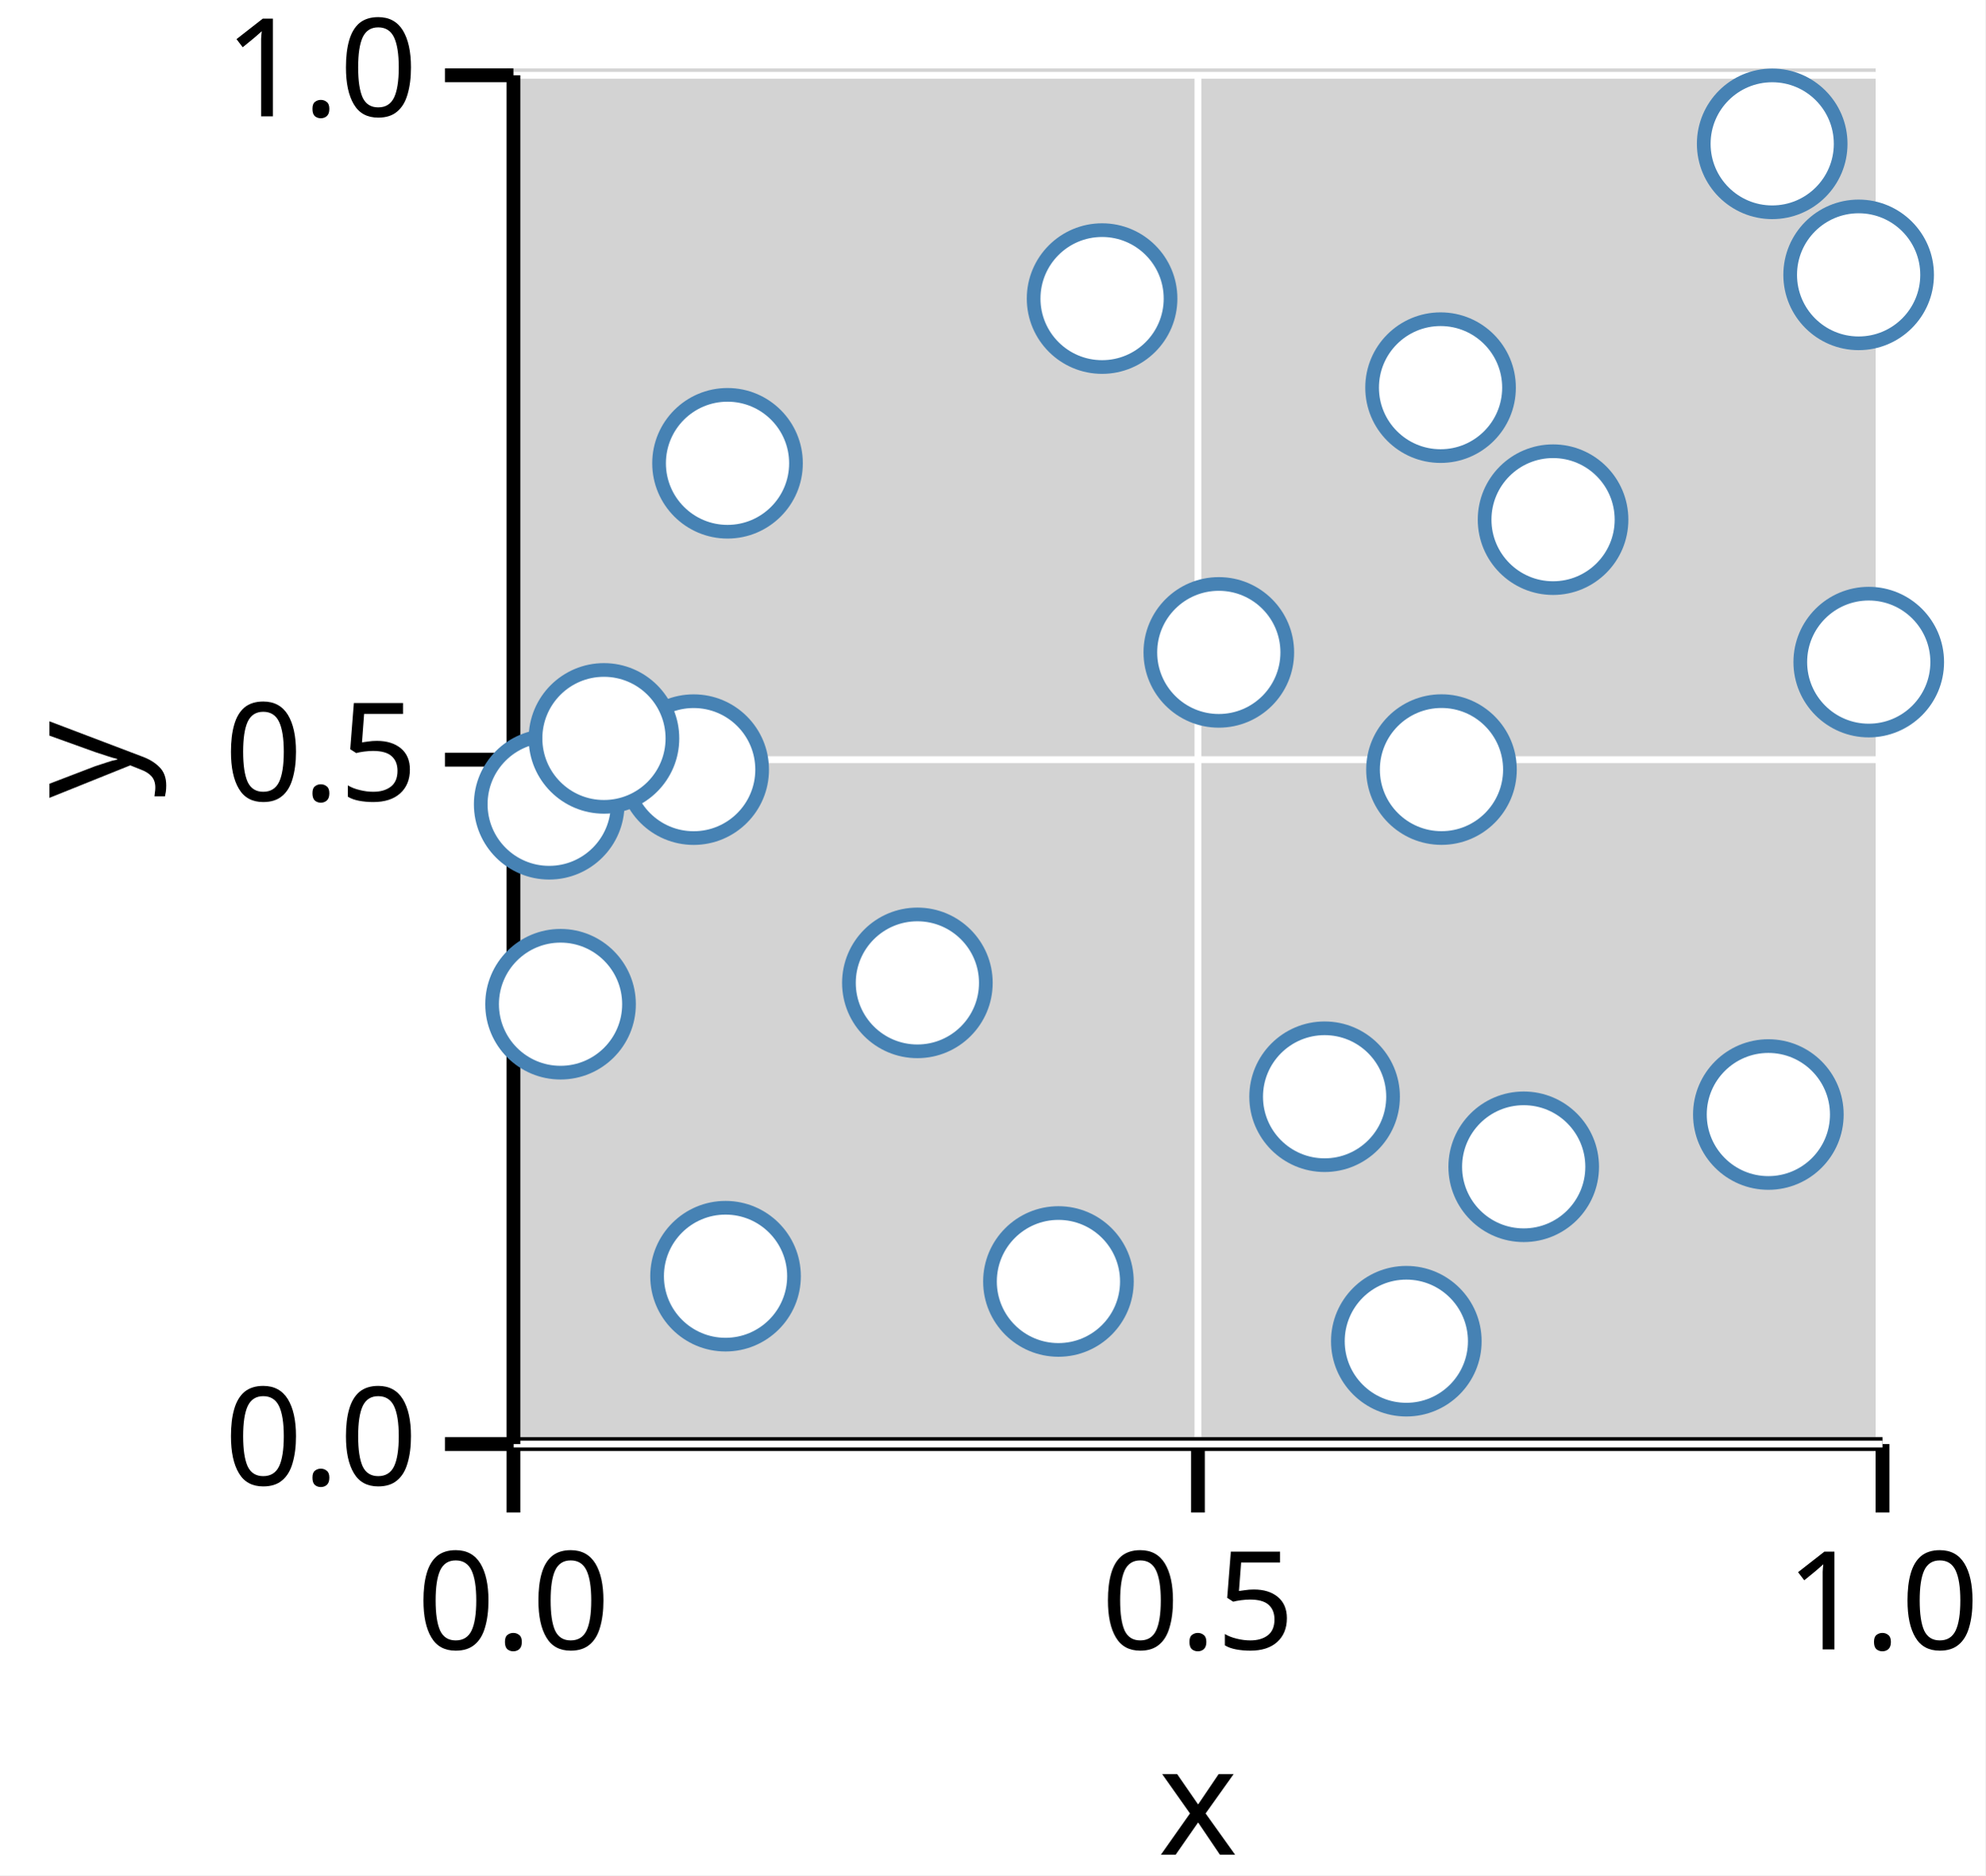
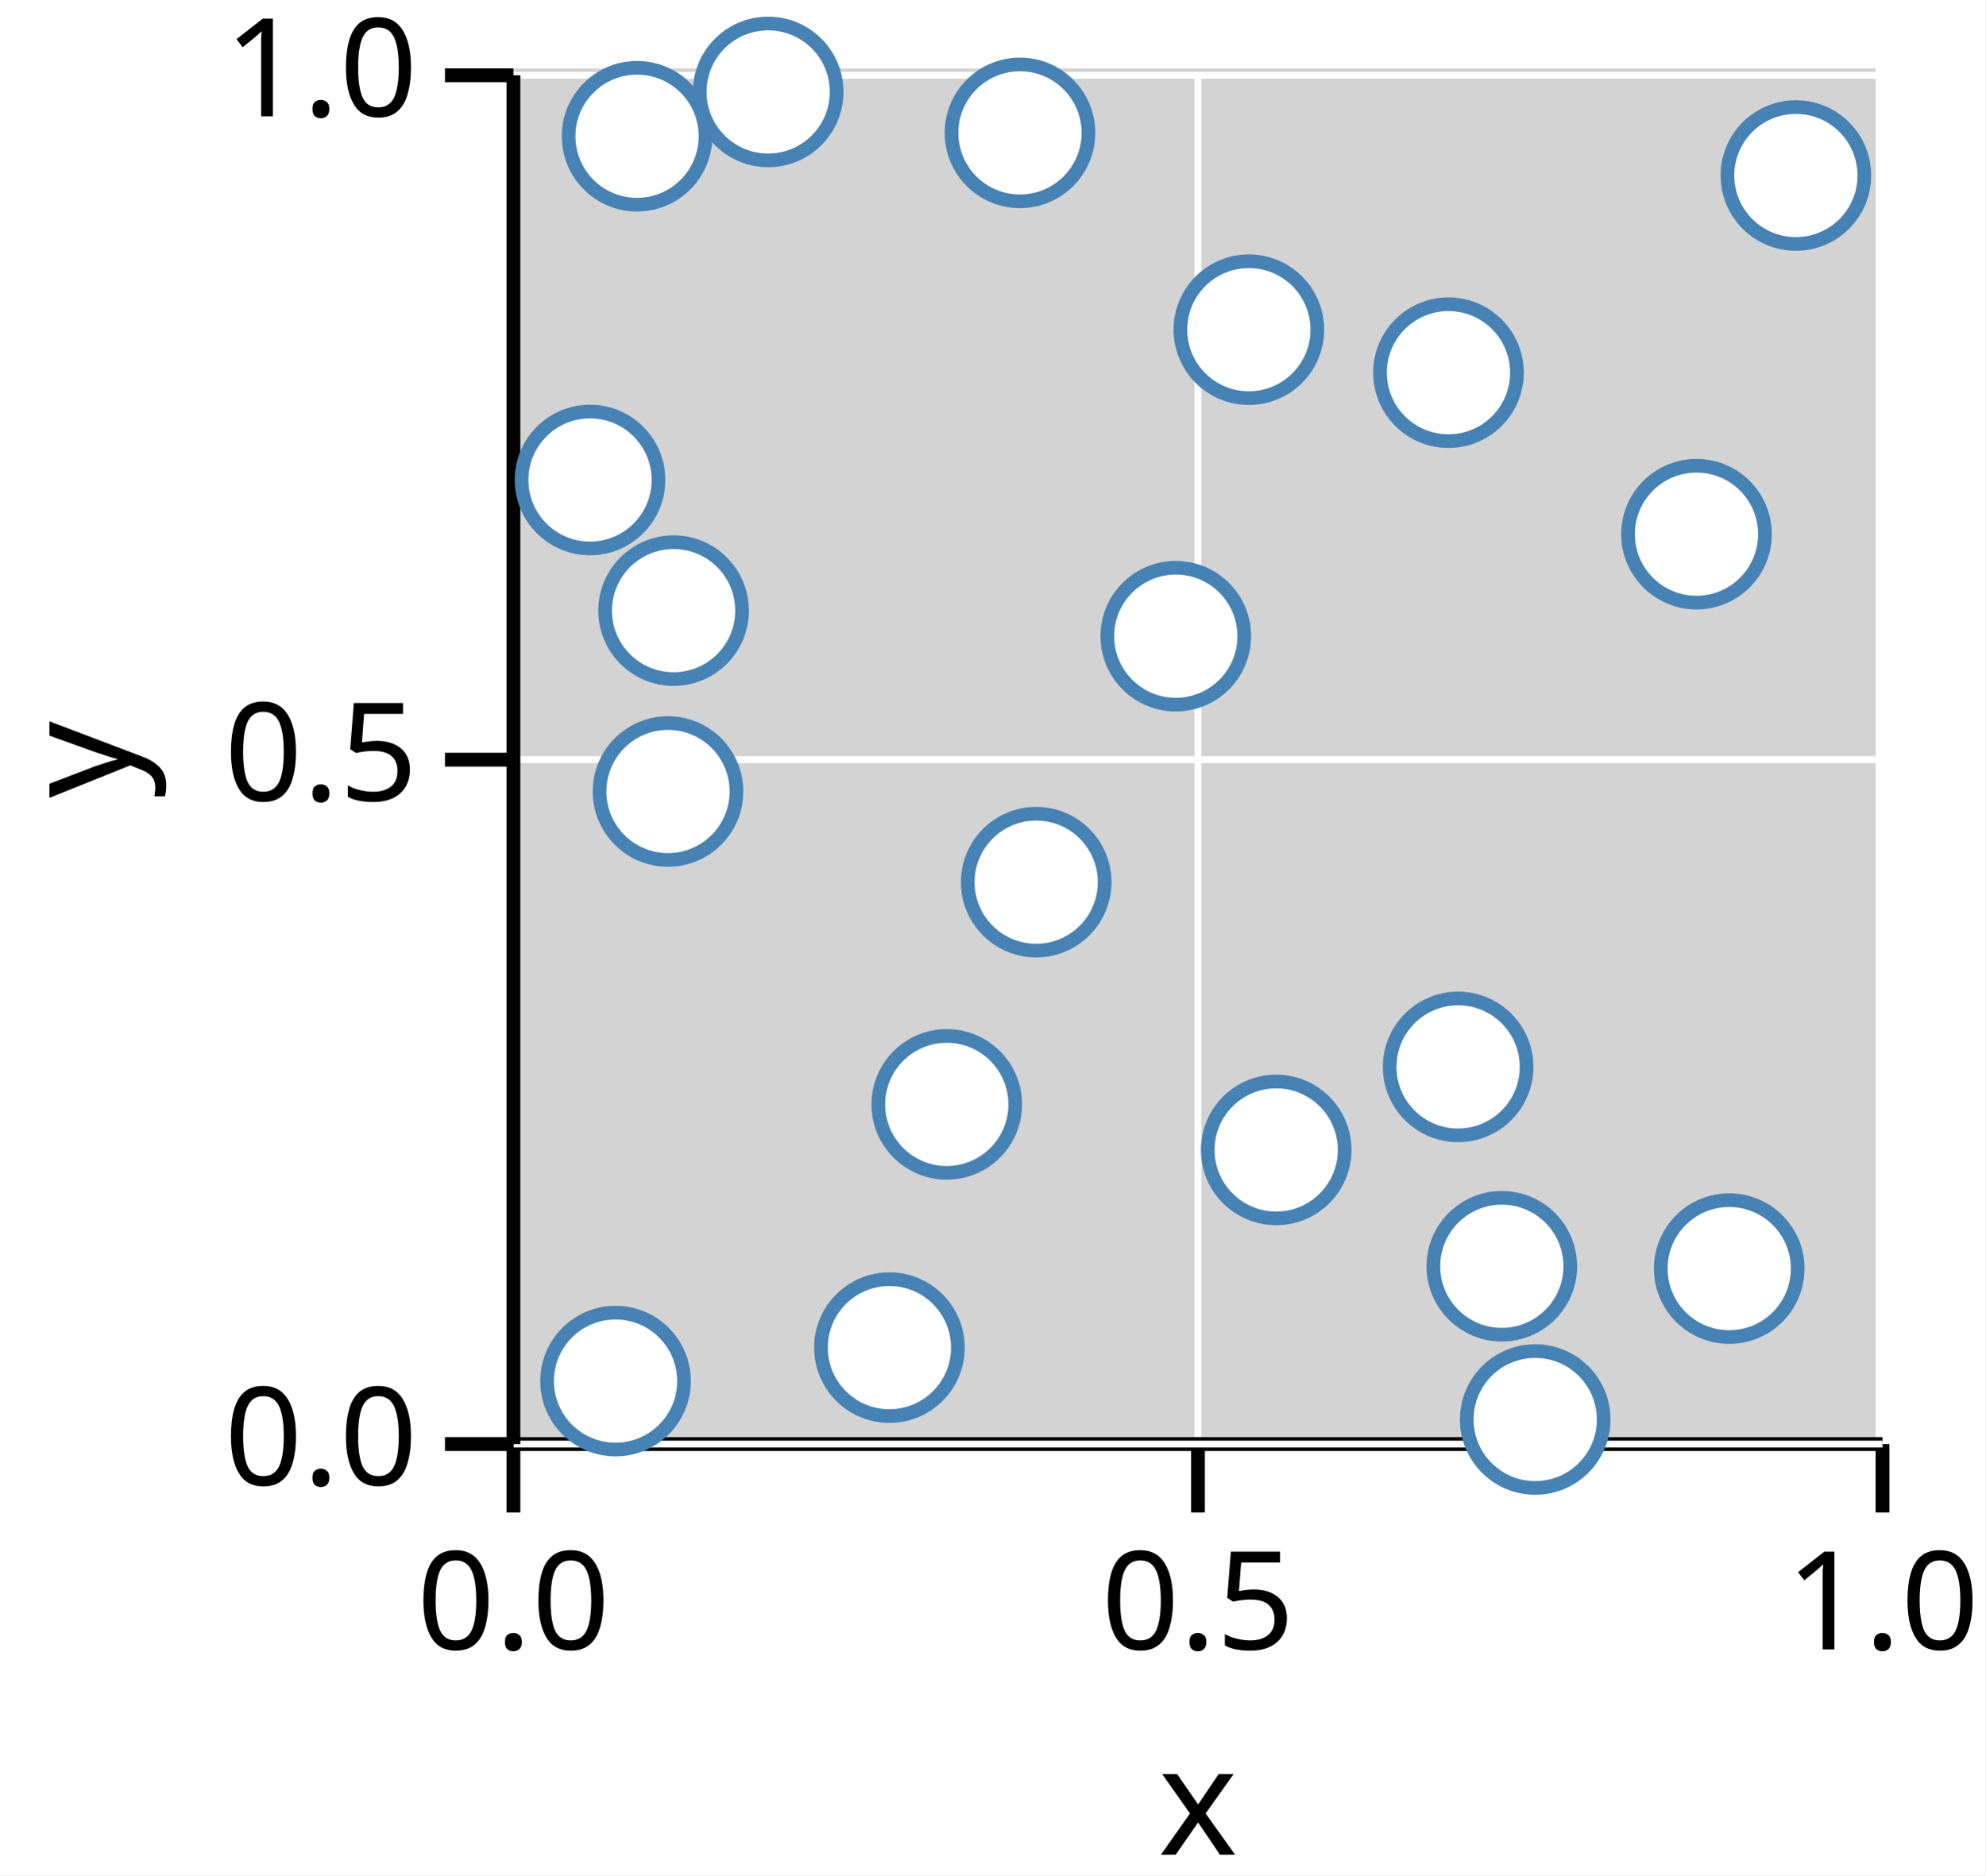
<svg xmlns="http://www.w3.org/2000/svg" version="1.1" class="marks" width="145" height="137" viewBox="0 0 145 137">
  <rect width="145" height="137" fill="white" />
  <g fill="none" stroke-miterlimit="10" transform="translate(37,5)">
    <g class="mark-group role-frame root" role="graphics-object" aria-roledescription="group mark container">
      <g transform="translate(0,0)">
        <path class="background" aria-hidden="true" d="M0,0h100v100h-100Z" fill="lightgray" />
        <g>
          <g class="mark-group role-axis" role="graphics-symbol" aria-roledescription="axis" aria-label="X-axis titled 'x' for a linear scale with values from 0.0 to 1.0">
            <g transform="translate(0.5,100.5)">
              <path class="background" aria-hidden="true" d="M0,0h0v0h0Z" pointer-events="none" />
              <g>
                <g class="mark-rule role-axis-grid" pointer-events="none">
                  <line transform="translate(0,0)" x2="0" y2="-100" stroke="white" stroke-width="0.5" stroke-dasharray="0" opacity="1" />
                  <line transform="translate(50,0)" x2="0" y2="-100" stroke="white" stroke-width="0.5" stroke-dasharray="0" opacity="1" />
                  <line transform="translate(100,0)" x2="0" y2="-100" stroke="white" stroke-width="0.5" stroke-dasharray="0" opacity="1" />
                </g>
                <g class="mark-rule role-axis-tick" pointer-events="none">
                  <line transform="translate(0,0)" x2="0" y2="5" stroke="black" stroke-width="1.01" opacity="1" />
                  <line transform="translate(50,0)" x2="0" y2="5" stroke="black" stroke-width="1.01" opacity="1" />
                  <line transform="translate(100,0)" x2="0" y2="5" stroke="black" stroke-width="1.01" opacity="1" />
                </g>
                <g class="mark-text role-axis-label" pointer-events="none">
                  <text text-anchor="middle" transform="translate(0,15)" font-family="sans-serif" font-size="10px" font-style="normal" font-weight="400" fill="black" opacity="1">0.0</text>
                  <text text-anchor="middle" transform="translate(50,15)" font-family="sans-serif" font-size="10px" font-style="normal" font-weight="400" fill="black" opacity="1">0.5</text>
                  <text text-anchor="middle" transform="translate(100,15)" font-family="sans-serif" font-size="10px" font-style="normal" font-weight="400" fill="black" opacity="1">1.0</text>
                </g>
                <g class="mark-rule role-axis-domain" pointer-events="none">
                  <line transform="translate(0,0)" x2="100" y2="0" stroke="black" stroke-width="1.01" opacity="1" />
                </g>
                <g class="mark-text role-axis-title" pointer-events="none">
                  <text text-anchor="middle" transform="translate(50,30)" font-family="sans-serif" font-size="11px" font-style="normal" font-weight="400" fill="black" opacity="1">x</text>
                </g>
              </g>
              <path class="foreground" aria-hidden="true" d="" pointer-events="none" display="none" />
            </g>
          </g>
          <g class="mark-group role-axis" role="graphics-symbol" aria-roledescription="axis" aria-label="Y-axis titled 'y' for a linear scale with values from 0.0 to 1.0">
            <g transform="translate(0.5,0.5)">
              <path class="background" aria-hidden="true" d="M0,0h0v0h0Z" pointer-events="none" />
              <g>
                <g class="mark-rule role-axis-grid" pointer-events="none">
                  <line transform="translate(0,100)" x2="100" y2="0" stroke="white" stroke-width="0.5" stroke-dasharray="0" opacity="1" />
                  <line transform="translate(0,50)" x2="100" y2="0" stroke="white" stroke-width="0.5" stroke-dasharray="0" opacity="1" />
                  <line transform="translate(0,0)" x2="100" y2="0" stroke="white" stroke-width="0.5" stroke-dasharray="0" opacity="1" />
                </g>
                <g class="mark-rule role-axis-tick" pointer-events="none">
                  <line transform="translate(0,100)" x2="-5" y2="0" stroke="black" stroke-width="1.01" opacity="1" />
                  <line transform="translate(0,50)" x2="-5" y2="0" stroke="black" stroke-width="1.01" opacity="1" />
                  <line transform="translate(0,0)" x2="-5" y2="0" stroke="black" stroke-width="1.01" opacity="1" />
                </g>
                <g class="mark-text role-axis-label" pointer-events="none">
                  <text text-anchor="end" transform="translate(-7,103)" font-family="sans-serif" font-size="10px" font-style="normal" font-weight="400" fill="black" opacity="1">0.0</text>
                  <text text-anchor="end" transform="translate(-7,53)" font-family="sans-serif" font-size="10px" font-style="normal" font-weight="400" fill="black" opacity="1">0.5</text>
                  <text text-anchor="end" transform="translate(-7,3)" font-family="sans-serif" font-size="10px" font-style="normal" font-weight="400" fill="black" opacity="1">1.0</text>
                </g>
                <g class="mark-rule role-axis-domain" pointer-events="none">
                  <line transform="translate(0,100)" x2="0" y2="-100" stroke="black" stroke-width="1.01" opacity="1" />
                </g>
                <g class="mark-text role-axis-title" pointer-events="none">
                  <text text-anchor="middle" transform="translate(-26,50) rotate(-90) translate(0,-2)" font-family="sans-serif" font-size="11px" font-style="normal" font-weight="400" fill="black" opacity="1">y</text>
                </g>
              </g>
              <path class="foreground" aria-hidden="true" d="" pointer-events="none" display="none" />
            </g>
          </g>
          <g class="mark-group role-scope" role="graphics-object" aria-roledescription="group mark container">
            <g transform="translate(0,0)">
              <path class="background" aria-hidden="true" d="M0,0h0v0h0Z" />
              <g>
                <g class="mark-symbol role-mark points" role="graphics-symbol" aria-roledescription="symbol mark container">
-                   <path transform="translate(13.6665,51.22652)" d="M5,0A5,5,0,1,1,-5,0A5,5,0,1,1,5,0" fill="white" stroke="steelblue" stroke-width="1" opacity="1" />
-                   <path transform="translate(74.29354,80.24226)" d="M5,0A5,5,0,1,1,-5,0A5,5,0,1,1,5,0" fill="white" stroke="steelblue" stroke-width="1" opacity="1" />
-                   <path transform="translate(16.13787,28.84573)" d="M5,0A5,5,0,1,1,-5,0A5,5,0,1,1,5,0" fill="white" stroke="steelblue" stroke-width="1" opacity="1" />
-                   <path transform="translate(43.49738,16.81262)" d="M5,0A5,5,0,1,1,-5,0A5,5,0,1,1,5,0" fill="white" stroke="steelblue" stroke-width="1" opacity="1" />
-                   <path transform="translate(40.30905,88.62144)" d="M5,0A5,5,0,1,1,-5,0A5,5,0,1,1,5,0" fill="white" stroke="steelblue" stroke-width="1" opacity="1" />
-                   <path transform="translate(92.16291,76.42411)" d="M5,0A5,5,0,1,1,-5,0A5,5,0,1,1,5,0" fill="white" stroke="steelblue" stroke-width="1" opacity="1" />
-                   <path transform="translate(76.43808,32.96488)" d="M5,0A5,5,0,1,1,-5,0A5,5,0,1,1,5,0" fill="white" stroke="steelblue" stroke-width="1" opacity="1" />
-                   <path transform="translate(99.49486,43.37072)" d="M5,0A5,5,0,1,1,-5,0A5,5,0,1,1,5,0" fill="white" stroke="steelblue" stroke-width="1" opacity="1" />
-                   <path transform="translate(3.94163,68.36446)" d="M5,0A5,5,0,1,1,-5,0A5,5,0,1,1,5,0" fill="white" stroke="steelblue" stroke-width="1" opacity="1" />
-                   <path transform="translate(52.02289,42.6614)" d="M5,0A5,5,0,1,1,-5,0A5,5,0,1,1,5,0" fill="white" stroke="steelblue" stroke-width="1" opacity="1" />
-                   <path transform="translate(15.99333,88.23541)" d="M5,0A5,5,0,1,1,-5,0A5,5,0,1,1,5,0" fill="white" stroke="steelblue" stroke-width="1" opacity="1" />
-                   <path transform="translate(65.72004,92.98445)" d="M5,0A5,5,0,1,1,-5,0A5,5,0,1,1,5,0" fill="white" stroke="steelblue" stroke-width="1" opacity="1" />
-                   <path transform="translate(30.00621,66.80602)" d="M5,0A5,5,0,1,1,-5,0A5,5,0,1,1,5,0" fill="white" stroke="steelblue" stroke-width="1" opacity="1" />
-                   <path transform="translate(68.28792,51.22244)" d="M5,0A5,5,0,1,1,-5,0A5,5,0,1,1,5,0" fill="white" stroke="steelblue" stroke-width="1" opacity="1" />
-                   <path transform="translate(98.75641,15.08051)" d="M5,0A5,5,0,1,1,-5,0A5,5,0,1,1,5,0" fill="white" stroke="steelblue" stroke-width="1" opacity="1" />
-                   <path transform="translate(92.44356,5.507946)" d="M5,0A5,5,0,1,1,-5,0A5,5,0,1,1,5,0" fill="white" stroke="steelblue" stroke-width="1" opacity="1" />
-                   <path transform="translate(59.75104,75.12422)" d="M5,0A5,5,0,1,1,-5,0A5,5,0,1,1,5,0" fill="white" stroke="steelblue" stroke-width="1" opacity="1" />
-                   <path transform="translate(68.2205,23.31975)" d="M5,0A5,5,0,1,1,-5,0A5,5,0,1,1,5,0" fill="white" stroke="steelblue" stroke-width="1" opacity="1" />
-                   <path transform="translate(3.11201,53.75617)" d="M5,0A5,5,0,1,1,-5,0A5,5,0,1,1,5,0" fill="white" stroke="steelblue" stroke-width="1" opacity="1" />
-                   <path transform="translate(7.112721,48.9448)" d="M5,0A5,5,0,1,1,-5,0A5,5,0,1,1,5,0" fill="white" stroke="steelblue" stroke-width="1" opacity="1" />
+                   <path transform="translate(94.17251,7.822134)" d="M5,0A5,5,0,1,1,-5,0A5,5,0,1,1,5,0" fill="white" stroke="steelblue" stroke-width="1" opacity="1" />
+                   <path transform="translate(89.30358,87.68023)" d="M5,0A5,5,0,1,1,-5,0A5,5,0,1,1,5,0" fill="white" stroke="steelblue" stroke-width="1" opacity="1" />
+                   <path transform="translate(19.10735,1.716367)" d="M5,0A5,5,0,1,1,-5,0A5,5,0,1,1,5,0" fill="white" stroke="steelblue" stroke-width="1" opacity="1" />
+                   <path transform="translate(72.69437,87.50942)" d="M5,0A5,5,0,1,1,-5,0A5,5,0,1,1,5,0" fill="white" stroke="steelblue" stroke-width="1" opacity="1" />
+                   <path transform="translate(75.13316,98.70508)" d="M5,0A5,5,0,1,1,-5,0A5,5,0,1,1,5,0" fill="white" stroke="steelblue" stroke-width="1" opacity="1" />
+                   <path transform="translate(69.50199,72.94461)" d="M5,0A5,5,0,1,1,-5,0A5,5,0,1,1,5,0" fill="white" stroke="steelblue" stroke-width="1" opacity="1" />
+                   <path transform="translate(27.96332,93.4531)" d="M5,0A5,5,0,1,1,-5,0A5,5,0,1,1,5,0" fill="white" stroke="steelblue" stroke-width="1" opacity="1" />
+                   <path transform="translate(56.21386,79.01118)" d="M5,0A5,5,0,1,1,-5,0A5,5,0,1,1,5,0" fill="white" stroke="steelblue" stroke-width="1" opacity="1" />
+                   <path transform="translate(11.7907,52.82399)" d="M5,0A5,5,0,1,1,-5,0A5,5,0,1,1,5,0" fill="white" stroke="steelblue" stroke-width="1" opacity="1" />
+                   <path transform="translate(7.958932,95.89828)" d="M5,0A5,5,0,1,1,-5,0A5,5,0,1,1,5,0" fill="white" stroke="steelblue" stroke-width="1" opacity="1" />
+                   <path transform="translate(9.529949,4.954031)" d="M5,0A5,5,0,1,1,-5,0A5,5,0,1,1,5,0" fill="white" stroke="steelblue" stroke-width="1" opacity="1" />
+                   <path transform="translate(12.19922,39.61155)" d="M5,0A5,5,0,1,1,-5,0A5,5,0,1,1,5,0" fill="white" stroke="steelblue" stroke-width="1" opacity="1" />
+                   <path transform="translate(37.49987,4.707853)" d="M5,0A5,5,0,1,1,-5,0A5,5,0,1,1,5,0" fill="white" stroke="steelblue" stroke-width="1" opacity="1" />
+                   <path transform="translate(38.68409,59.44799)" d="M5,0A5,5,0,1,1,-5,0A5,5,0,1,1,5,0" fill="white" stroke="steelblue" stroke-width="1" opacity="1" />
+                   <path transform="translate(68.79754,22.22667)" d="M5,0A5,5,0,1,1,-5,0A5,5,0,1,1,5,0" fill="white" stroke="steelblue" stroke-width="1" opacity="1" />
+                   <path transform="translate(6.094906,30.06585)" d="M5,0A5,5,0,1,1,-5,0A5,5,0,1,1,5,0" fill="white" stroke="steelblue" stroke-width="1" opacity="1" />
+                   <path transform="translate(48.88019,41.47807)" d="M5,0A5,5,0,1,1,-5,0A5,5,0,1,1,5,0" fill="white" stroke="steelblue" stroke-width="1" opacity="1" />
+                   <path transform="translate(54.21718,19.08487)" d="M5,0A5,5,0,1,1,-5,0A5,5,0,1,1,5,0" fill="white" stroke="steelblue" stroke-width="1" opacity="1" />
+                   <path transform="translate(86.91288,34.02498)" d="M5,0A5,5,0,1,1,-5,0A5,5,0,1,1,5,0" fill="white" stroke="steelblue" stroke-width="1" opacity="1" />
+                   <path transform="translate(32.15233,75.68361)" d="M5,0A5,5,0,1,1,-5,0A5,5,0,1,1,5,0" fill="white" stroke="steelblue" stroke-width="1" opacity="1" />
                </g>
              </g>
              <path class="foreground" aria-hidden="true" d="" display="none" />
            </g>
          </g>
        </g>
        <path class="foreground" aria-hidden="true" d="" display="none" />
      </g>
    </g>
  </g>
</svg>
